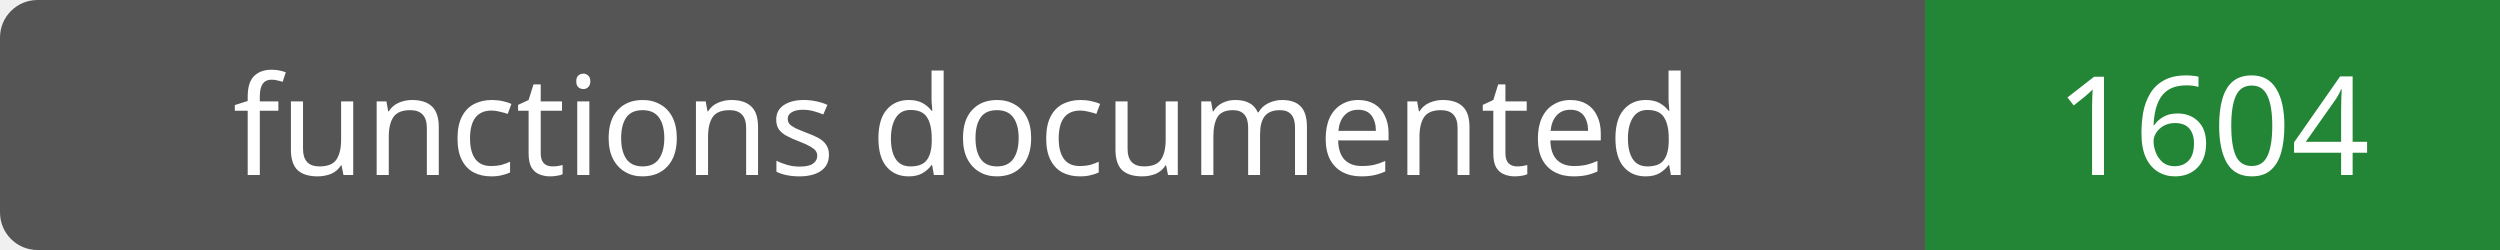
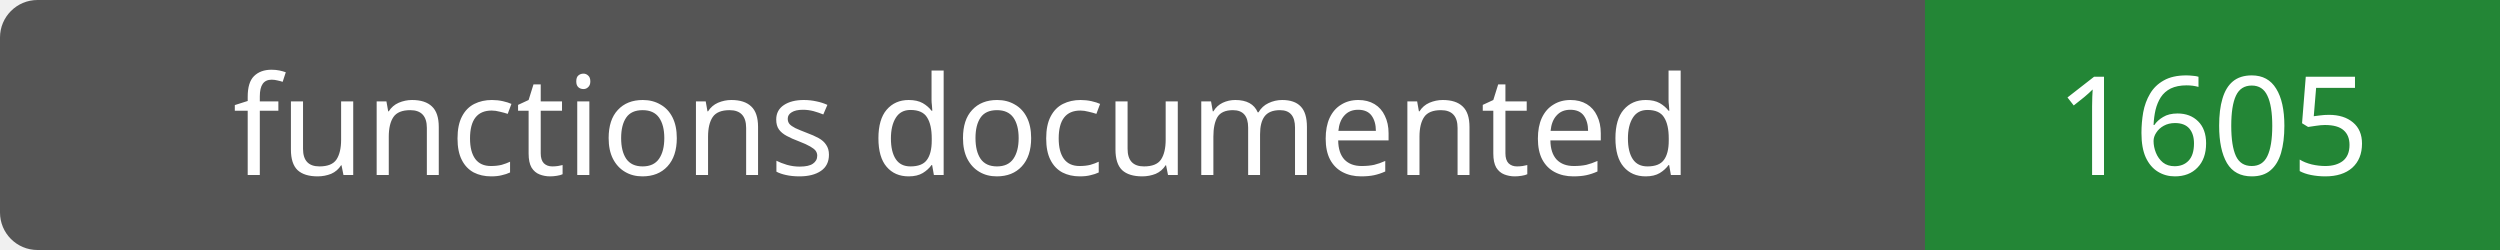
- <svg xmlns="http://www.w3.org/2000/svg" width="200" height="20" role="img" aria-label="functions documented: 1604">
+ <svg xmlns="http://www.w3.org/2000/svg" width="200" height="20" role="img" aria-label="functions documented: 1605">
  <rect width="200" height="20" rx="3" fill="#555" />
  <path fill="#238636" d="M154 0h46v20H154z" />
  <g fill="#fff" text-anchor="middle" font-family="Verdana,sans-serif" font-size="11">
    <text x="77.0" y="14">functions documented</text>
-     <text x="177.0" y="14">1604</text>
+     <text x="177.0" y="14">1605</text>
  </g>
</svg>
